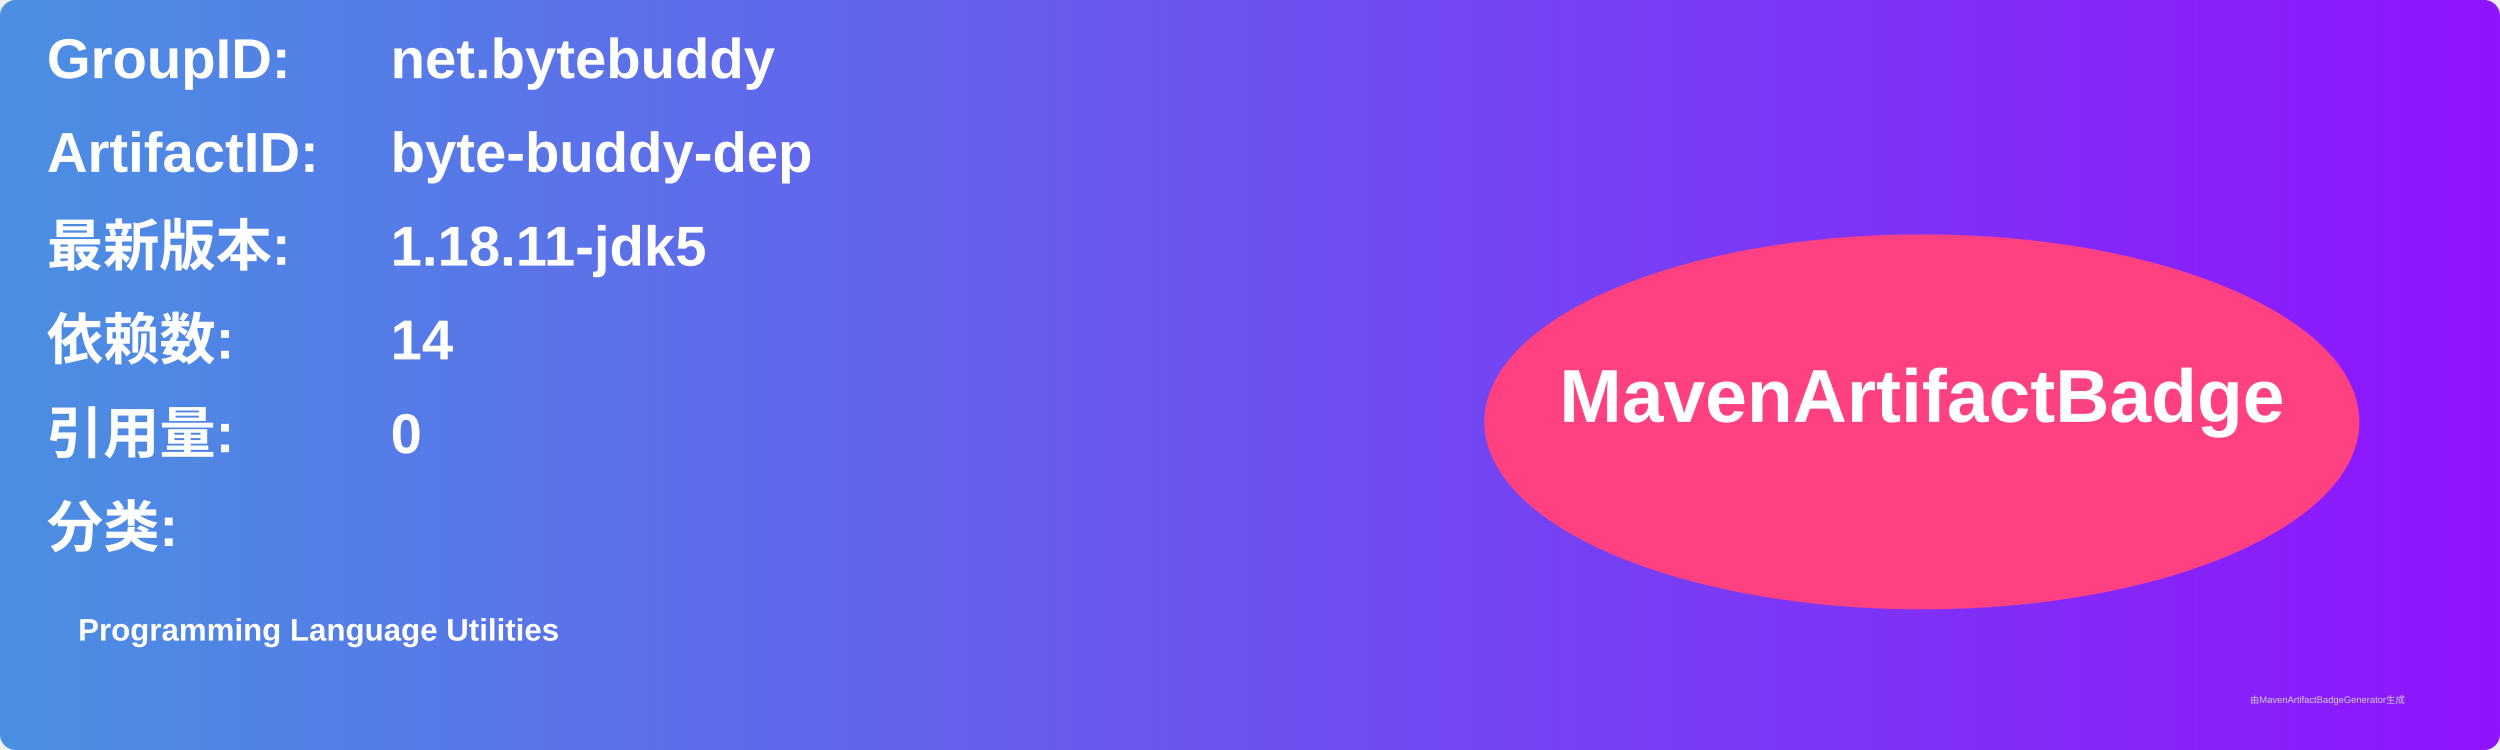
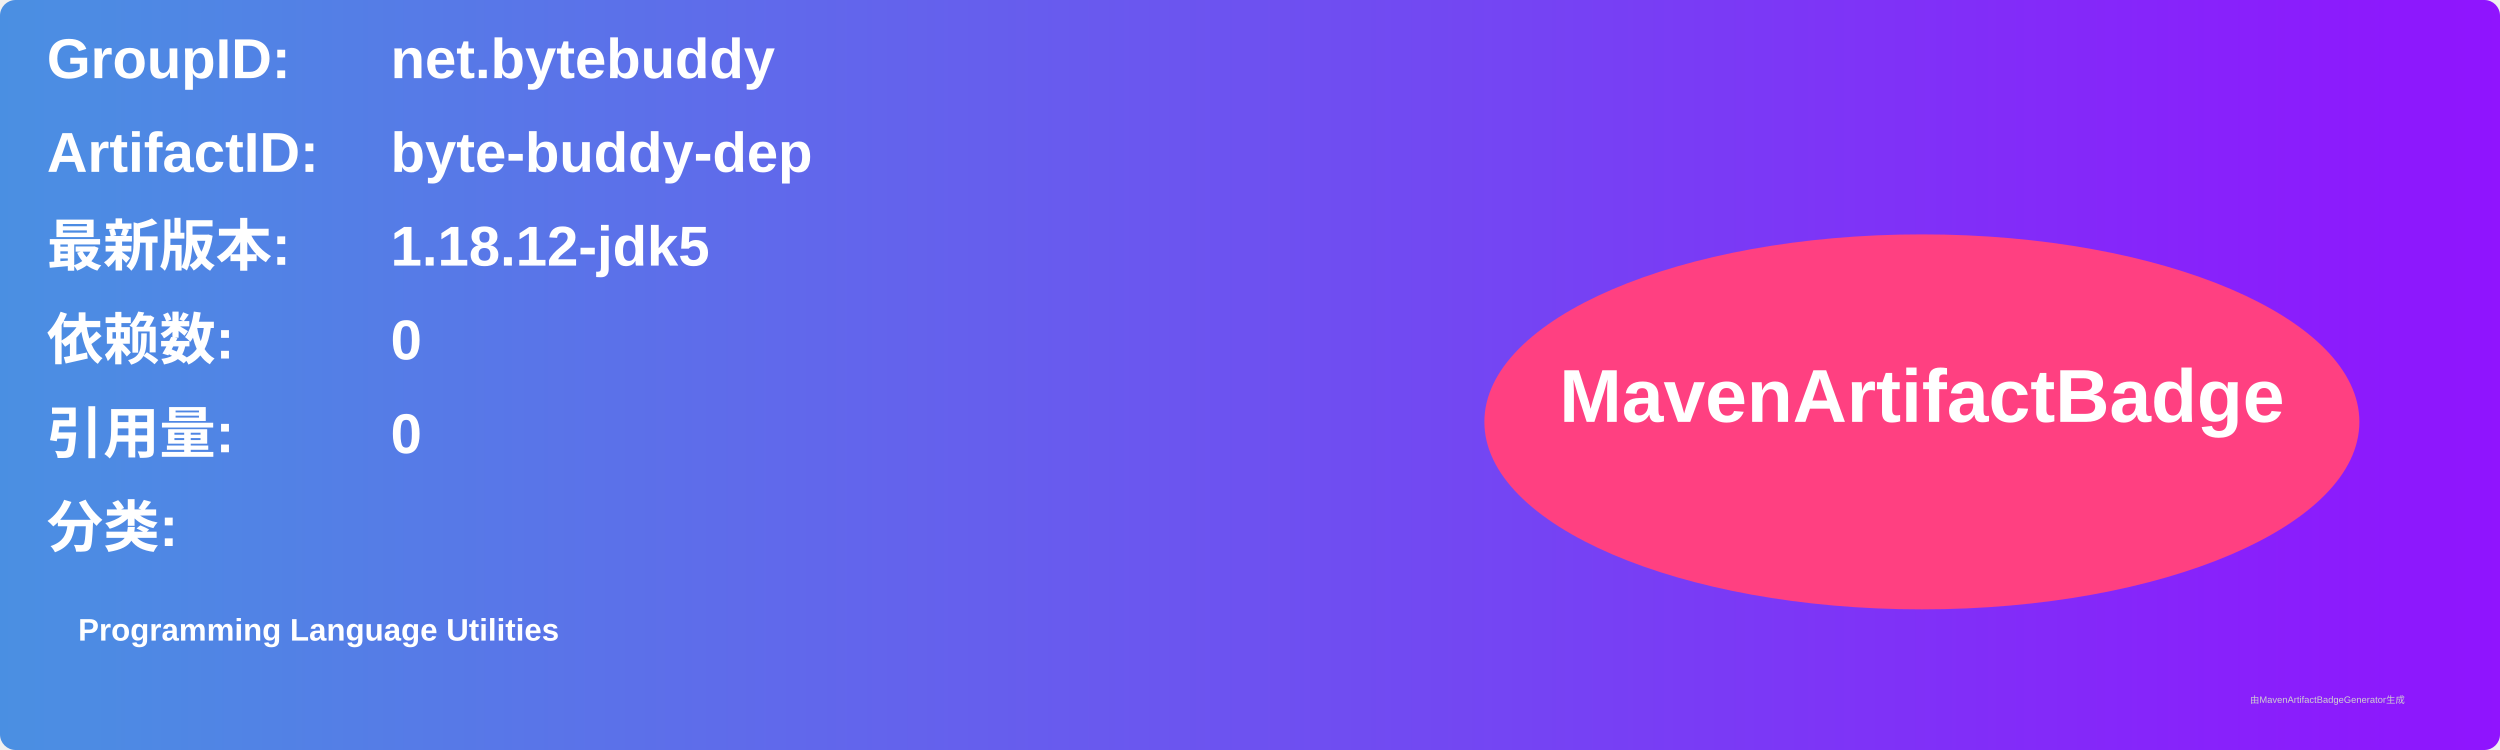
<svg xmlns="http://www.w3.org/2000/svg" width="800" height="240" viewBox="0 0 800 240">
  <linearGradient id="grad" x1="0%" y1="0%" x2="100%" y2="0%">
    <stop offset="0%" stop-color="#4a90e2" />
    <stop offset="100%" stop-color="#9013fe" />
  </linearGradient>
  <rect width="100%" height="100%" rx="5" ry="5" fill="url(#grad)" />
  <g transform="translate(15, 15)">
    <text x="0" y="10" font-family="Arial" font-size="18" fill="white" font-weight="bold" width="260">GroupID:</text>
    <text x="110" y="10" font-family="Arial" font-size="18" fill="white" font-weight="bold" width="460">net.bytebuddy</text>
    <text x="0" y="40" font-family="Arial" font-size="18" fill="white" font-weight="bold" width="260">ArtifactID:</text>
    <text x="110" y="40" font-family="Arial" font-size="18" fill="white" font-weight="bold" width="460">byte-buddy-dep</text>
    <text x="0" y="70" font-family="Arial" font-size="18" fill="white" font-weight="bold">最新版本:</text>
    <text x="110" y="70" font-family="Arial" font-size="18" fill="white" font-weight="bold">
-       <tspan font-weight="bold">1.18.11-jdk5</tspan>
+       <tspan font-weight="bold">1.18.12-jdk5</tspan>
    </text>
    <text x="0" y="100" font-family="Arial" font-size="18" fill="white" font-weight="bold">依赖数: </text>
    <text x="110" y="100" font-family="Arial" font-size="18" fill="white">
-       <tspan font-weight="bold">14</tspan>
+       <tspan font-weight="bold">0</tspan>
    </text>
    <text x="0" y="130" font-family="Arial" font-size="18" fill="white" font-weight="bold">引用量: </text>
    <text x="110" y="130" font-family="Arial" font-size="18" fill="white">
      <tspan font-weight="bold">0</tspan>
    </text>
    <text x="0" y="160" font-family="Arial" font-size="18" fill="white" font-weight="bold">分类:</text>
    <text x="10" y="190" font-family="Arial" font-size="10" fill="white">
      <tspan font-weight="bold">Programming Language Utilities</tspan>
    </text>
    <ellipse cx="600" cy="120" rx="140" ry="60" fill="#ff4081" />
    <text x="600" y="120" text-anchor="middle" font-family="Arial" font-size="24" fill="white" font-weight="bold">MavenArtifactBadge</text>
  </g>
  <text x="720" y="225" font-family="Arial" font-size="3" fill="#d0d0d0">由MavenArtifactBadgeGenerator生成</text>
</svg>
